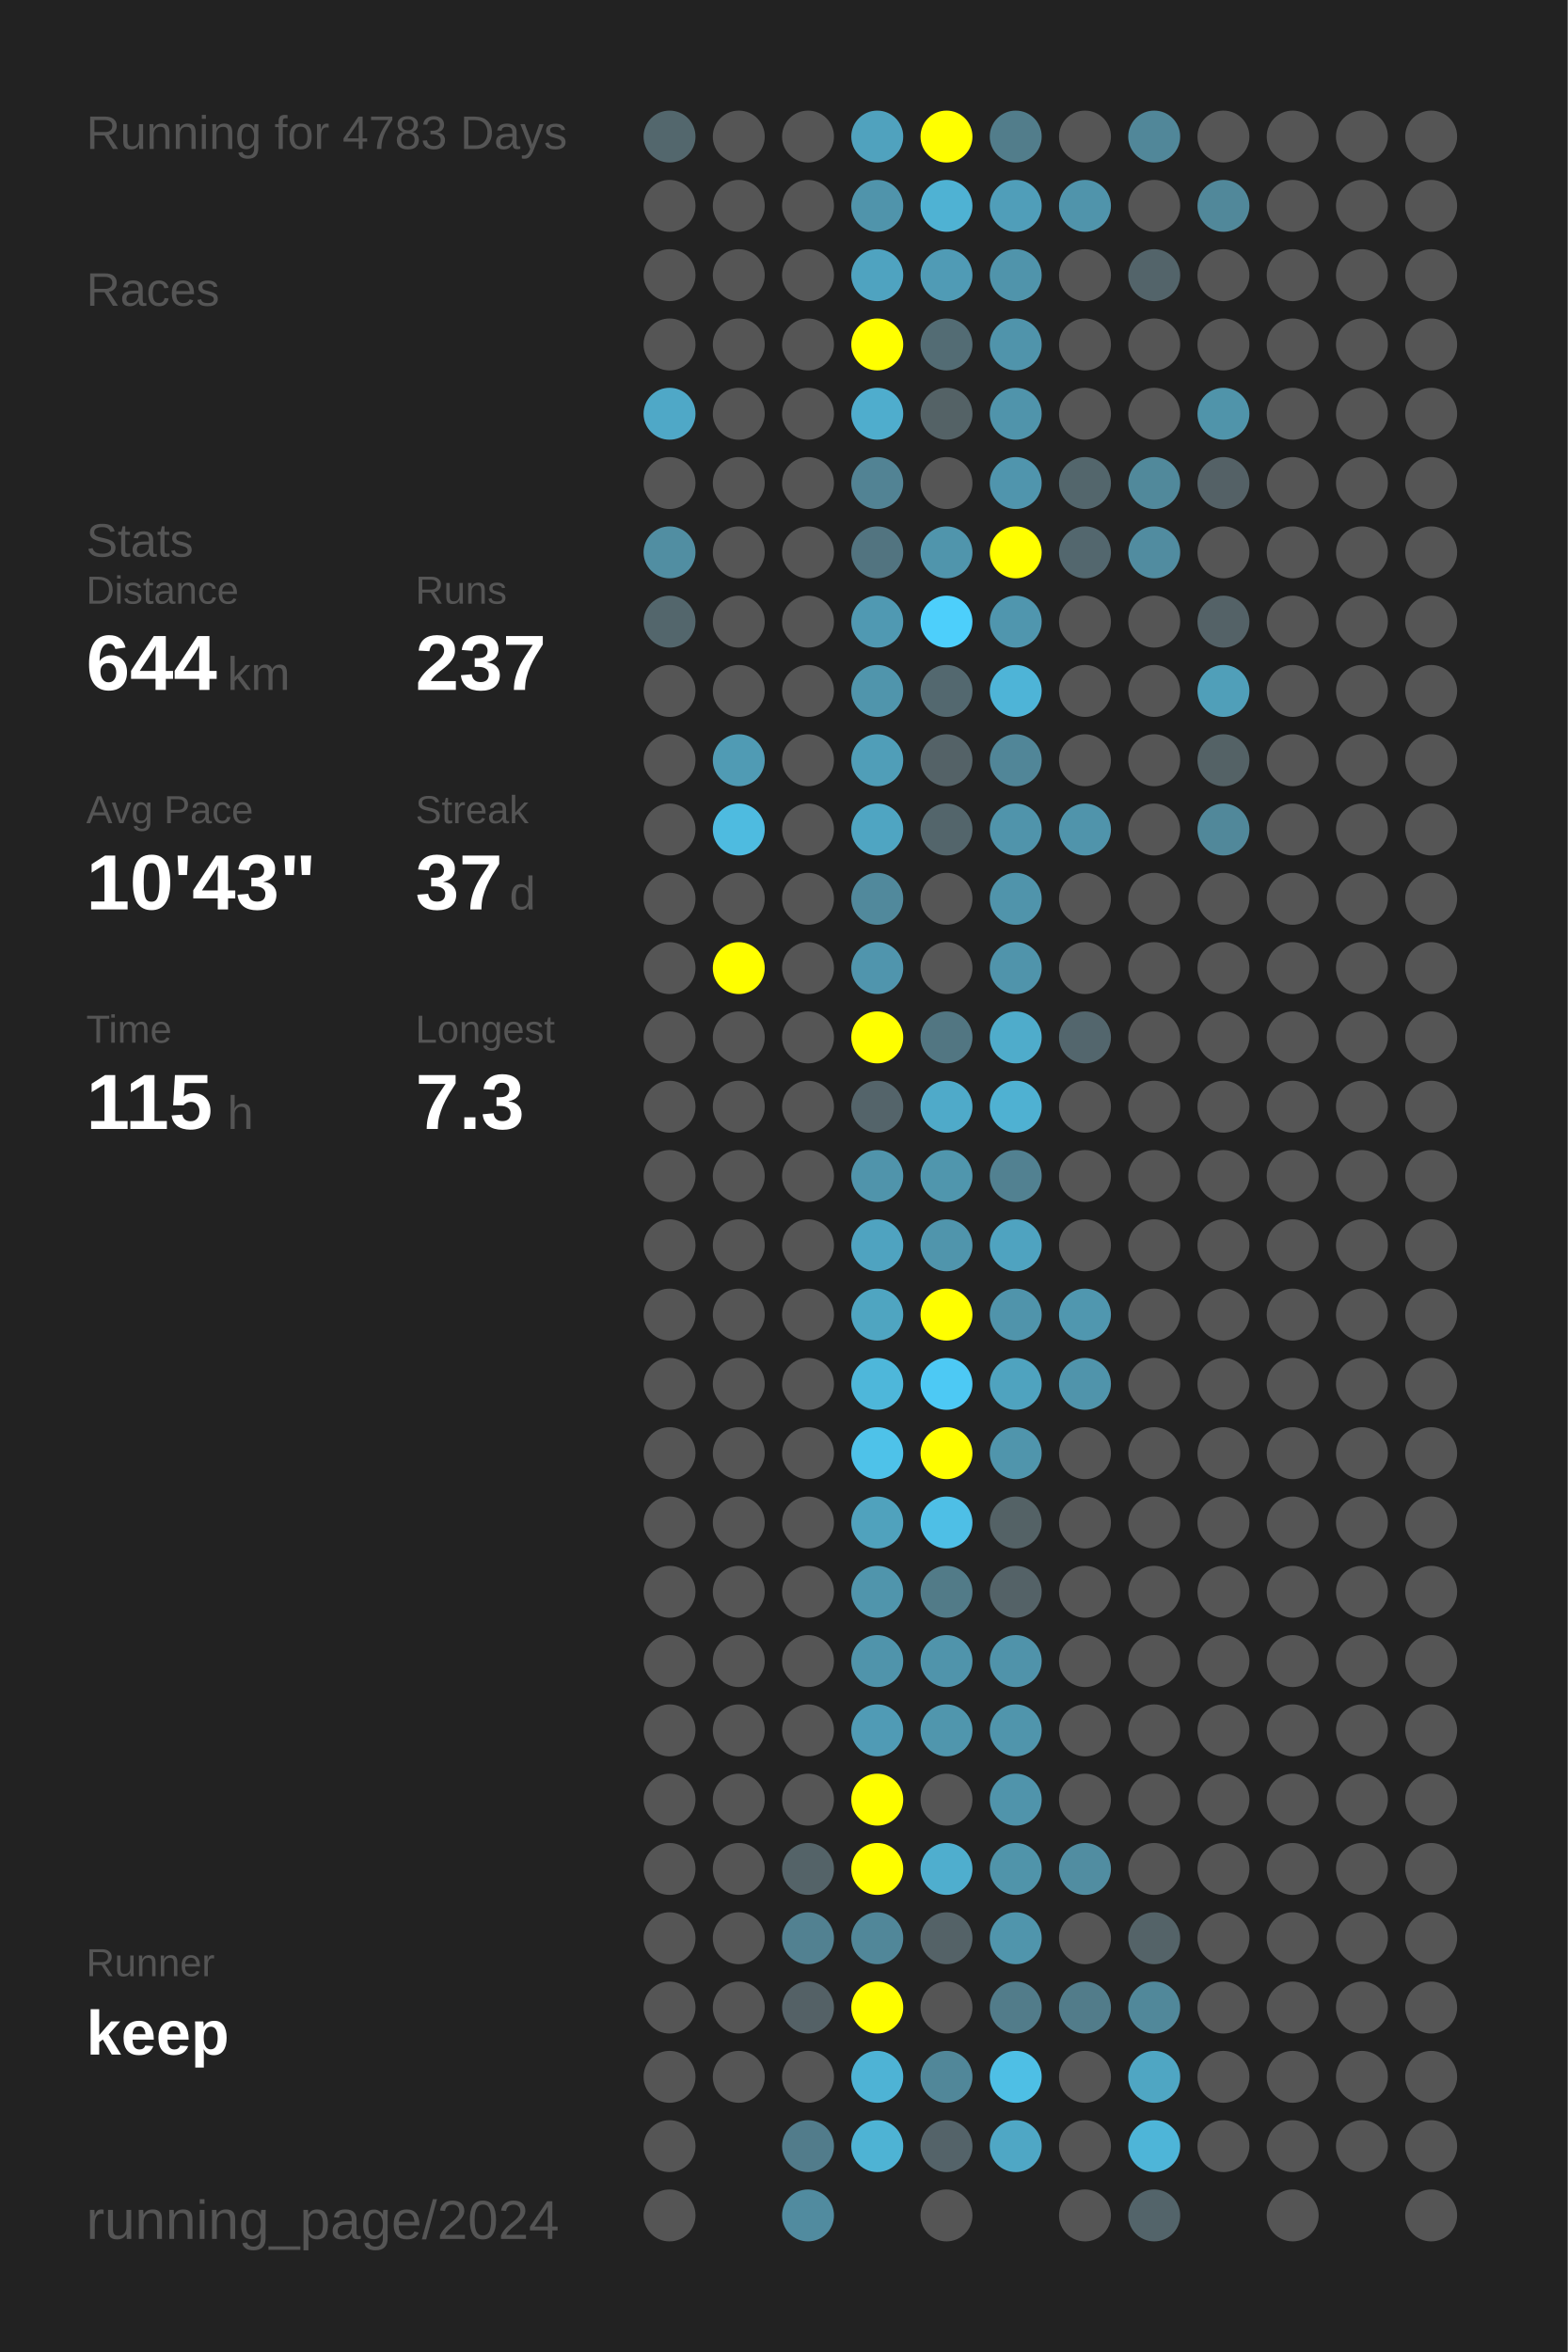
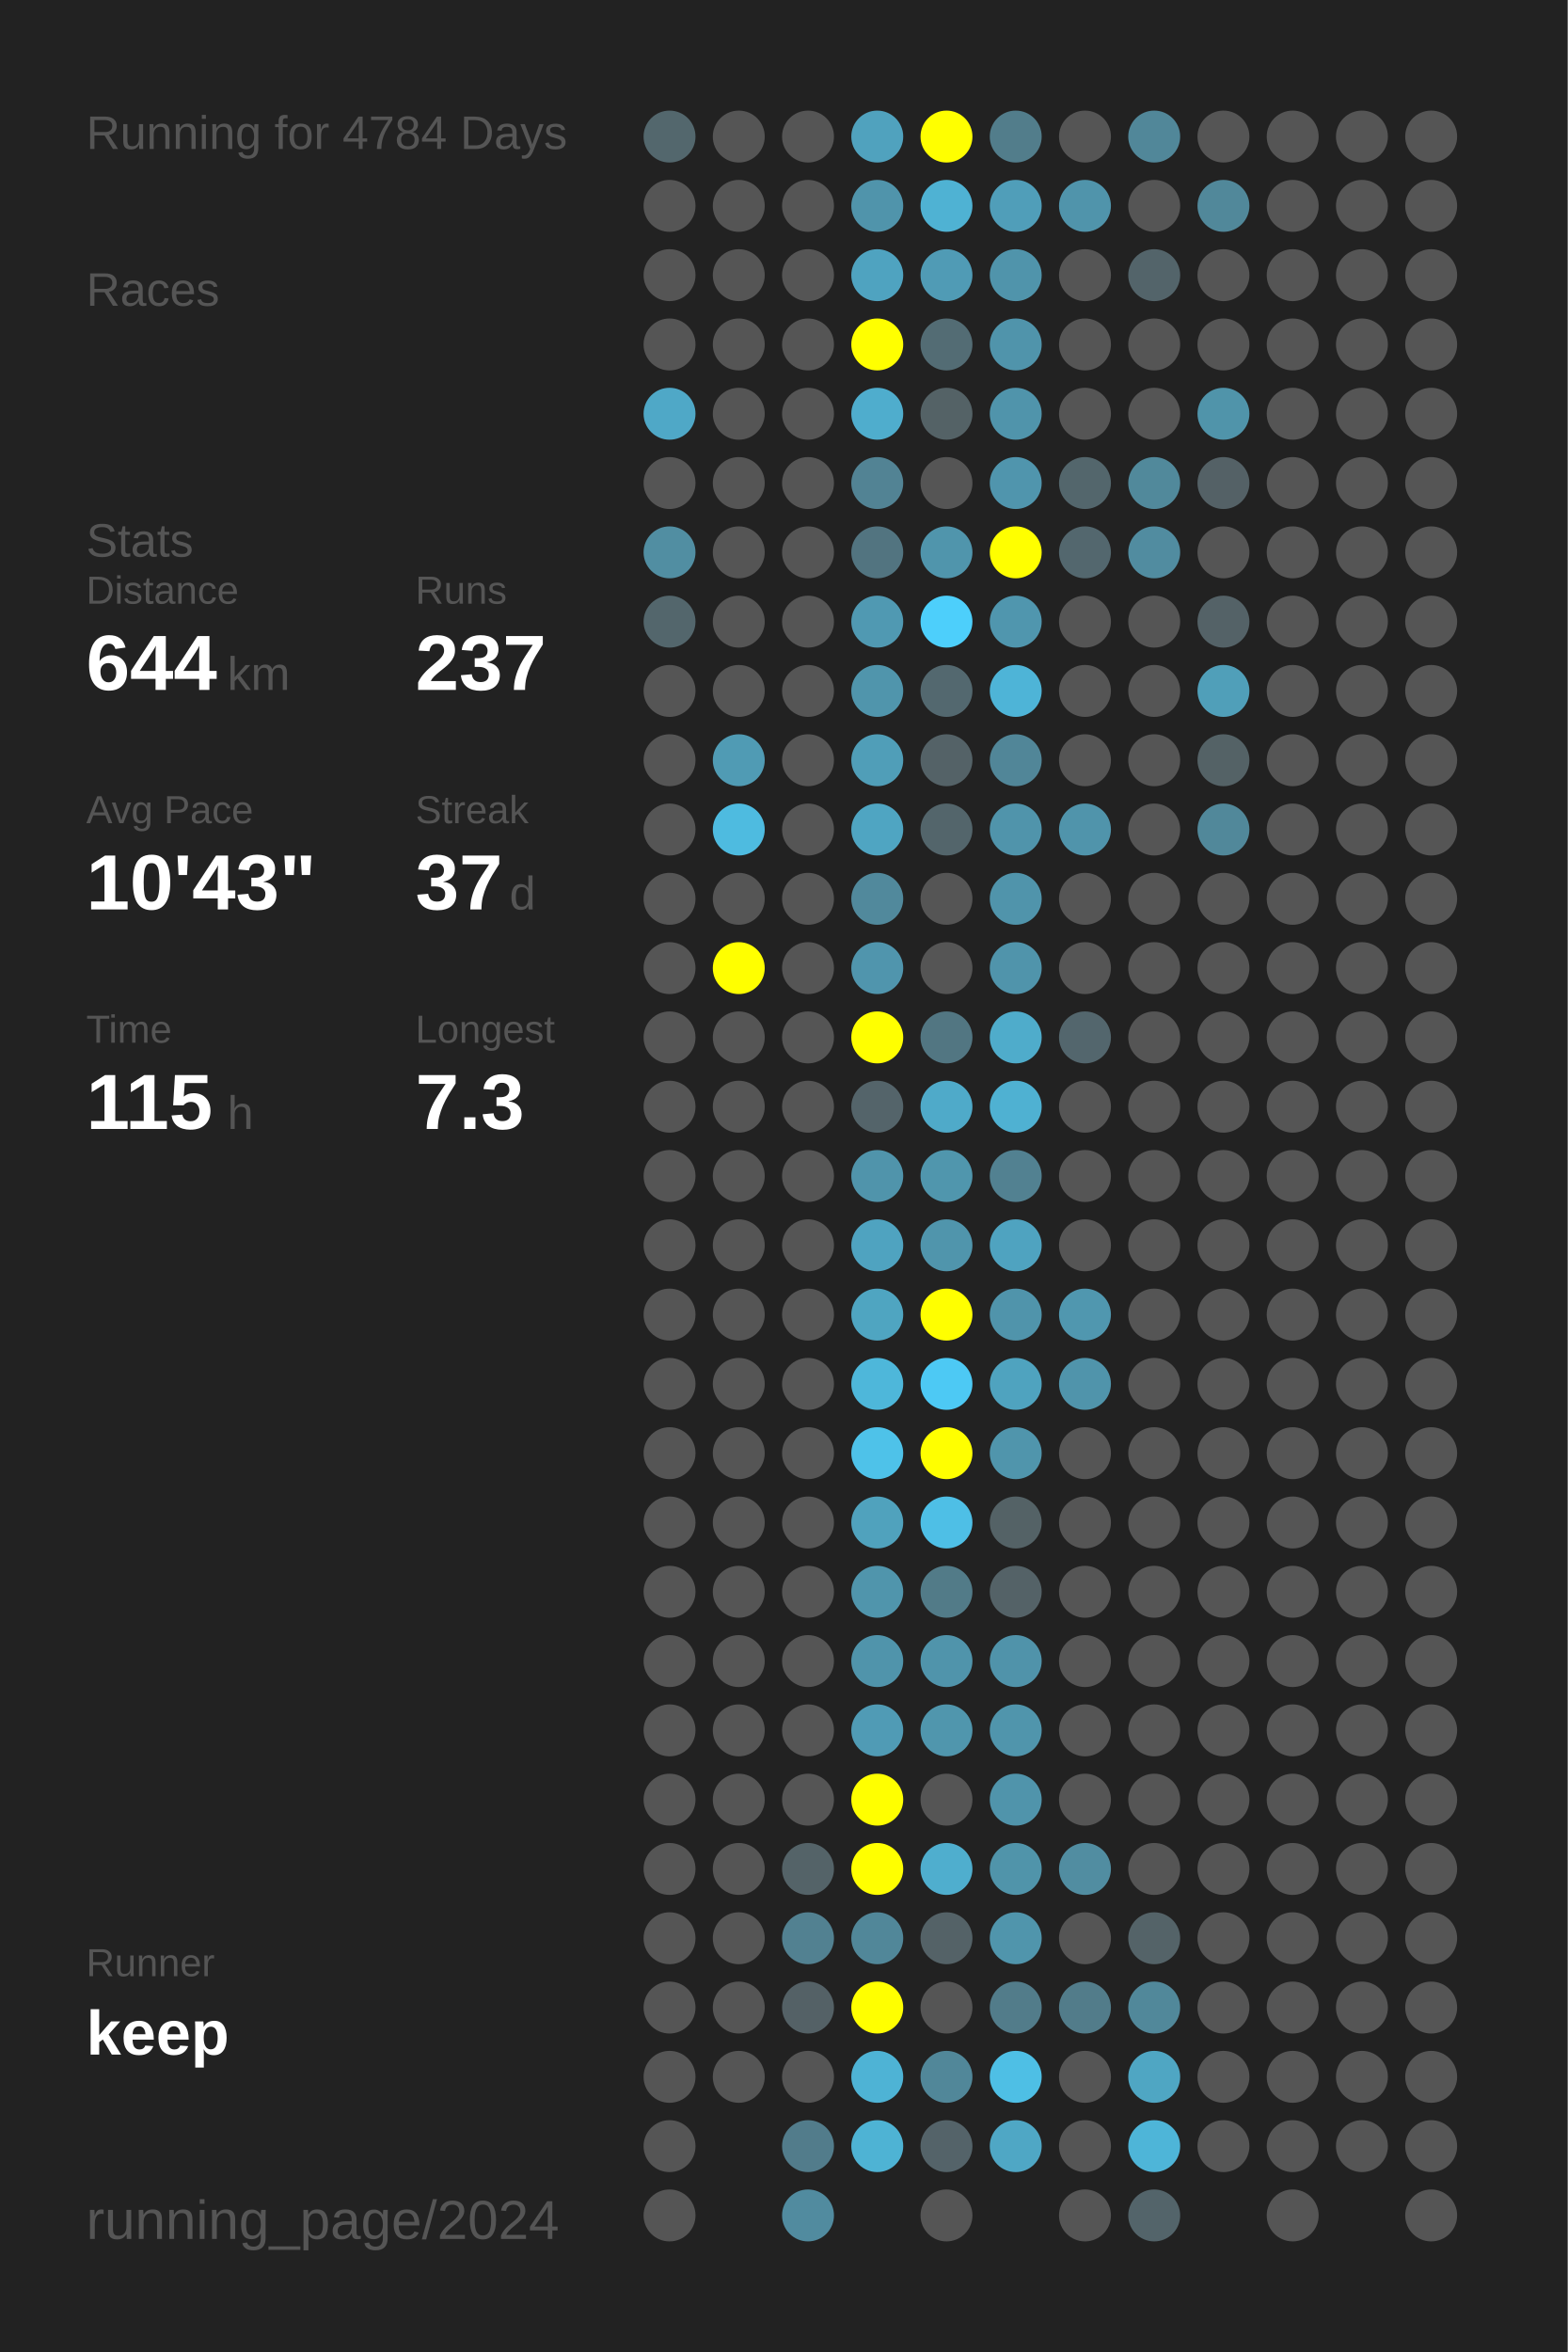
<svg xmlns="http://www.w3.org/2000/svg" baseProfile="full" height="300mm" version="1.1" viewBox="0,0,200,300" width="200mm">
  <defs />
  <rect fill="#222222" height="300" width="200" x="0" y="0" />
-   <text fill="#555555" style="font-size:6px; font-family:Arial;" x="11" y="19">Running for 4783 Days</text>
+   <text fill="#555555" style="font-size:6px; font-family:Arial;" x="11" y="19">Running for 4784 Days</text>
  <text fill="#555555" style="font-size:6px; font-family:Arial;" x="11" y="39">Races</text>
  <text fill="#555555" style="font-size:6px; font-family:Arial;" x="11" y="71">Stats</text>
  <text fill="#555555" style="font-size:5px; font-family:Arial;" x="11" y="77">Distance</text>
  <text fill="#FFFFFF" style="font-size:10px; font-family:Arial; font-weight:bold;" x="11" y="88">644</text>
  <text fill="#555555" style="font-size:6px; font-family:Arial;" x="29" y="88">km</text>
  <text fill="#555555" style="font-size:5px; font-family:Arial;" x="53" y="77">Runs</text>
  <text fill="#FFFFFF" style="font-size:10px; font-family:Arial; font-weight:bold;" x="53" y="88">237</text>
  <text fill="#555555" style="font-size:5px; font-family:Arial;" x="11" y="105">Avg Pace</text>
  <text fill="#FFFFFF" style="font-size:10px; font-family:Arial; font-weight:bold;" x="11" y="116">10'43"</text>
  <text fill="#555555" style="font-size:5px; font-family:Arial;" x="53" y="105">Streak</text>
  <text fill="#FFFFFF" style="font-size:10px; font-family:Arial; font-weight:bold;" x="53" y="116">37</text>
  <text fill="#555555" style="font-size:6px; font-family:Arial;" x="65" y="116">d</text>
  <text fill="#555555" style="font-size:5px; font-family:Arial;" x="11" y="133">Time</text>
  <text fill="#FFFFFF" style="font-size:10px; font-family:Arial; font-weight:bold;" x="11" y="144">115</text>
  <text fill="#555555" style="font-size:6px; font-family:Arial;" x="29" y="144">h</text>
  <text fill="#555555" style="font-size:5px; font-family:Arial;" x="53" y="133">Longest</text>
  <text fill="#FFFFFF" style="font-size:10px; font-family:Arial; font-weight:bold;" x="53" y="144">7.3</text>
  <text fill="#555555" style="font-size:5px; font-family:Arial;" x="11" y="252.065">Runner</text>
  <text fill="#FFFFFF" style="font-size:8px; font-family:Arial; font-weight:bold;" x="11" y="262.065">keep</text>
  <text fill="#555555" style="font-size:7px; font-family:Arial;" x="11" y="285.581">running_page/2024</text>
  <circle cx="85.417" cy="17.419" fill="#53676d" r="3.312" />
  <circle cx="85.417" cy="26.258" fill="#555555" r="3.312" />
  <circle cx="85.417" cy="35.097" fill="#555555" r="3.312" />
  <circle cx="85.417" cy="43.935" fill="#555555" r="3.312" />
  <circle cx="85.417" cy="52.774" fill="#4fa8c7" r="3.312" />
  <circle cx="85.417" cy="61.613" fill="#555555" r="3.312" />
  <circle cx="85.417" cy="70.452" fill="#518ea2" r="3.312" />
  <circle cx="85.417" cy="79.29" fill="#53666c" r="3.312" />
  <circle cx="85.417" cy="88.129" fill="#555555" r="3.312" />
  <circle cx="85.417" cy="96.968" fill="#555555" r="3.312" />
  <circle cx="85.417" cy="105.806" fill="#555555" r="3.312" />
  <circle cx="85.417" cy="114.645" fill="#555555" r="3.312" />
  <circle cx="85.417" cy="123.484" fill="#555555" r="3.312" />
  <circle cx="85.417" cy="132.323" fill="#555555" r="3.312" />
  <circle cx="85.417" cy="141.161" fill="#555555" r="3.312" />
  <circle cx="85.417" cy="150" fill="#555555" r="3.312" />
  <circle cx="85.417" cy="158.839" fill="#555555" r="3.312" />
  <circle cx="85.417" cy="167.677" fill="#555555" r="3.312" />
  <circle cx="85.417" cy="176.516" fill="#555555" r="3.312" />
  <circle cx="85.417" cy="185.355" fill="#555555" r="3.312" />
  <circle cx="85.417" cy="194.194" fill="#555555" r="3.312" />
  <circle cx="85.417" cy="203.032" fill="#555555" r="3.312" />
  <circle cx="85.417" cy="211.871" fill="#555555" r="3.312" />
  <circle cx="85.417" cy="220.71" fill="#555555" r="3.312" />
  <circle cx="85.417" cy="229.548" fill="#555555" r="3.312" />
  <circle cx="85.417" cy="238.387" fill="#555555" r="3.312" />
  <circle cx="85.417" cy="247.226" fill="#555555" r="3.312" />
  <circle cx="85.417" cy="256.065" fill="#555555" r="3.312" />
  <circle cx="85.417" cy="264.903" fill="#555555" r="3.312" />
  <circle cx="85.417" cy="273.742" fill="#555555" r="3.312" />
  <circle cx="85.417" cy="282.581" fill="#555555" r="3.312" />
  <circle cx="94.25" cy="17.419" fill="#555555" r="3.312" />
  <circle cx="94.25" cy="26.258" fill="#555555" r="3.312" />
  <circle cx="94.25" cy="35.097" fill="#555555" r="3.312" />
  <circle cx="94.25" cy="43.935" fill="#555555" r="3.312" />
  <circle cx="94.25" cy="52.774" fill="#555555" r="3.312" />
  <circle cx="94.25" cy="61.613" fill="#555555" r="3.312" />
  <circle cx="94.25" cy="70.452" fill="#555555" r="3.312" />
  <circle cx="94.25" cy="79.29" fill="#555555" r="3.312" />
  <circle cx="94.25" cy="88.129" fill="#555555" r="3.312" />
  <circle cx="94.25" cy="96.968" fill="#509bb4" r="3.312" />
  <circle cx="94.25" cy="105.806" fill="#4ebbe0" r="3.312" />
  <circle cx="94.25" cy="114.645" fill="#555555" r="3.312" />
  <circle cx="94.25" cy="123.484" fill="#FFFF00" r="3.312" />
  <circle cx="94.25" cy="132.323" fill="#555555" r="3.312" />
  <circle cx="94.25" cy="141.161" fill="#555555" r="3.312" />
  <circle cx="94.25" cy="150" fill="#555555" r="3.312" />
  <circle cx="94.25" cy="158.839" fill="#555555" r="3.312" />
  <circle cx="94.25" cy="167.677" fill="#555555" r="3.312" />
  <circle cx="94.25" cy="176.516" fill="#555555" r="3.312" />
  <circle cx="94.25" cy="185.355" fill="#555555" r="3.312" />
  <circle cx="94.25" cy="194.194" fill="#555555" r="3.312" />
  <circle cx="94.25" cy="203.032" fill="#555555" r="3.312" />
  <circle cx="94.25" cy="211.871" fill="#555555" r="3.312" />
  <circle cx="94.25" cy="220.71" fill="#555555" r="3.312" />
  <circle cx="94.25" cy="229.548" fill="#555555" r="3.312" />
  <circle cx="94.25" cy="238.387" fill="#555555" r="3.312" />
  <circle cx="94.25" cy="247.226" fill="#555555" r="3.312" />
  <circle cx="94.25" cy="256.065" fill="#555555" r="3.312" />
  <circle cx="94.25" cy="264.903" fill="#555555" r="3.312" />
  <circle cx="103.083" cy="17.419" fill="#555555" r="3.312" />
  <circle cx="103.083" cy="26.258" fill="#555555" r="3.312" />
  <circle cx="103.083" cy="35.097" fill="#555555" r="3.312" />
  <circle cx="103.083" cy="43.935" fill="#555555" r="3.312" />
  <circle cx="103.083" cy="52.774" fill="#555555" r="3.312" />
  <circle cx="103.083" cy="61.613" fill="#555555" r="3.312" />
  <circle cx="103.083" cy="70.452" fill="#555555" r="3.312" />
  <circle cx="103.083" cy="79.29" fill="#555555" r="3.312" />
  <circle cx="103.083" cy="88.129" fill="#555555" r="3.312" />
  <circle cx="103.083" cy="96.968" fill="#555555" r="3.312" />
  <circle cx="103.083" cy="105.806" fill="#555555" r="3.312" />
  <circle cx="103.083" cy="114.645" fill="#555555" r="3.312" />
  <circle cx="103.083" cy="123.484" fill="#555555" r="3.312" />
  <circle cx="103.083" cy="132.323" fill="#555555" r="3.312" />
  <circle cx="103.083" cy="141.161" fill="#555555" r="3.312" />
  <circle cx="103.083" cy="150" fill="#555555" r="3.312" />
  <circle cx="103.083" cy="158.839" fill="#555555" r="3.312" />
  <circle cx="103.083" cy="167.677" fill="#555555" r="3.312" />
  <circle cx="103.083" cy="176.516" fill="#555555" r="3.312" />
  <circle cx="103.083" cy="185.355" fill="#555555" r="3.312" />
  <circle cx="103.083" cy="194.194" fill="#555555" r="3.312" />
  <circle cx="103.083" cy="203.032" fill="#555555" r="3.312" />
  <circle cx="103.083" cy="211.871" fill="#555555" r="3.312" />
  <circle cx="103.083" cy="220.71" fill="#555555" r="3.312" />
  <circle cx="103.083" cy="229.548" fill="#555555" r="3.312" />
  <circle cx="103.083" cy="238.387" fill="#546368" r="3.312" />
  <circle cx="103.083" cy="247.226" fill="#528191" r="3.312" />
  <circle cx="103.083" cy="256.065" fill="#546166" r="3.312" />
  <circle cx="103.083" cy="264.903" fill="#555555" r="3.312" />
  <circle cx="103.083" cy="273.742" fill="#527c8b" r="3.312" />
  <circle cx="103.083" cy="282.581" fill="#518b9f" r="3.312" />
  <circle cx="111.917" cy="17.419" fill="#50a2be" r="3.312" />
  <circle cx="111.917" cy="26.258" fill="#5094ab" r="3.312" />
  <circle cx="111.917" cy="35.097" fill="#4fa3c0" r="3.312" />
  <circle cx="111.917" cy="43.935" fill="#FFFF00" r="3.312" />
  <circle cx="111.917" cy="52.774" fill="#4fadcd" r="3.312" />
  <circle cx="111.917" cy="61.613" fill="#528394" r="3.312" />
  <circle cx="111.917" cy="70.452" fill="#527480" r="3.312" />
  <circle cx="111.917" cy="79.29" fill="#5099b2" r="3.312" />
  <circle cx="111.917" cy="88.129" fill="#5095ac" r="3.312" />
  <circle cx="111.917" cy="96.968" fill="#509eb8" r="3.312" />
  <circle cx="111.917" cy="105.806" fill="#4fa5c2" r="3.312" />
  <circle cx="111.917" cy="114.645" fill="#51899c" r="3.312" />
  <circle cx="111.917" cy="123.484" fill="#5095ad" r="3.312" />
  <circle cx="111.917" cy="132.323" fill="#FFFF00" r="3.312" />
  <circle cx="111.917" cy="141.161" fill="#54646a" r="3.312" />
  <circle cx="111.917" cy="150" fill="#5094ab" r="3.312" />
  <circle cx="111.917" cy="158.839" fill="#4fa3c0" r="3.312" />
  <circle cx="111.917" cy="167.677" fill="#4fa5c1" r="3.312" />
  <circle cx="111.917" cy="176.516" fill="#4eb7da" r="3.312" />
  <circle cx="111.917" cy="185.355" fill="#4ec2e9" r="3.312" />
  <circle cx="111.917" cy="194.194" fill="#50a2bd" r="3.312" />
  <circle cx="111.917" cy="203.032" fill="#5095ac" r="3.312" />
  <circle cx="111.917" cy="211.871" fill="#5094ab" r="3.312" />
  <circle cx="111.917" cy="220.71" fill="#509bb5" r="3.312" />
  <circle cx="111.917" cy="229.548" fill="#FFFF00" r="3.312" />
  <circle cx="111.917" cy="238.387" fill="#FFFF00" r="3.312" />
  <circle cx="111.917" cy="247.226" fill="#518799" r="3.312" />
  <circle cx="111.917" cy="256.065" fill="#FFFF00" r="3.312" />
  <circle cx="111.917" cy="264.903" fill="#4eb3d5" r="3.312" />
  <circle cx="111.917" cy="273.742" fill="#4eb3d4" r="3.312" />
  <circle cx="120.75" cy="17.419" fill="#FFFF00" r="3.312" />
  <circle cx="120.75" cy="26.258" fill="#4fb2d3" r="3.312" />
  <circle cx="120.75" cy="35.097" fill="#509bb5" r="3.312" />
  <circle cx="120.75" cy="43.935" fill="#536c74" r="3.312" />
  <circle cx="120.75" cy="52.774" fill="#546266" r="3.312" />
  <circle cx="120.75" cy="61.613" fill="#555555" r="3.312" />
  <circle cx="120.75" cy="70.452" fill="#5095ac" r="3.312" />
  <circle cx="120.75" cy="79.29" fill="#4dcffb" r="3.312" />
  <circle cx="120.75" cy="88.129" fill="#53686f" r="3.312" />
  <circle cx="120.75" cy="96.968" fill="#546267" r="3.312" />
  <circle cx="120.75" cy="105.806" fill="#53656b" r="3.312" />
  <circle cx="120.75" cy="114.645" fill="#555555" r="3.312" />
  <circle cx="120.75" cy="123.484" fill="#555555" r="3.312" />
  <circle cx="120.75" cy="132.323" fill="#527682" r="3.312" />
  <circle cx="120.75" cy="141.161" fill="#4faac9" r="3.312" />
  <circle cx="120.75" cy="150" fill="#5096ad" r="3.312" />
  <circle cx="120.75" cy="158.839" fill="#5095ac" r="3.312" />
  <circle cx="120.75" cy="167.677" fill="#FFFF00" r="3.312" />
  <circle cx="120.75" cy="176.516" fill="#4dc9f4" r="3.312" />
  <circle cx="120.75" cy="185.355" fill="#FFFF00" r="3.312" />
  <circle cx="120.75" cy="194.194" fill="#4ebfe6" r="3.312" />
  <circle cx="120.75" cy="203.032" fill="#527b88" r="3.312" />
  <circle cx="120.75" cy="211.871" fill="#5094ab" r="3.312" />
  <circle cx="120.75" cy="220.71" fill="#5096ad" r="3.312" />
  <circle cx="120.75" cy="229.548" fill="#555555" r="3.312" />
  <circle cx="120.75" cy="238.387" fill="#4faece" r="3.312" />
  <circle cx="120.75" cy="247.226" fill="#546267" r="3.312" />
  <circle cx="120.75" cy="256.065" fill="#555555" r="3.312" />
  <circle cx="120.75" cy="264.903" fill="#518799" r="3.312" />
  <circle cx="120.75" cy="273.742" fill="#546369" r="3.312" />
  <circle cx="120.75" cy="282.581" fill="#555555" r="3.312" />
  <circle cx="129.583" cy="17.419" fill="#527d8b" r="3.312" />
  <circle cx="129.583" cy="26.258" fill="#509eb9" r="3.312" />
  <circle cx="129.583" cy="35.097" fill="#5094ab" r="3.312" />
  <circle cx="129.583" cy="43.935" fill="#5094ab" r="3.312" />
  <circle cx="129.583" cy="52.774" fill="#5094ab" r="3.312" />
  <circle cx="129.583" cy="61.613" fill="#5095ad" r="3.312" />
  <circle cx="129.583" cy="70.452" fill="#FFFF00" r="3.312" />
  <circle cx="129.583" cy="79.29" fill="#5096ae" r="3.312" />
  <circle cx="129.583" cy="88.129" fill="#4eb4d7" r="3.312" />
  <circle cx="129.583" cy="96.968" fill="#518698" r="3.312" />
  <circle cx="129.583" cy="105.806" fill="#5094ab" r="3.312" />
  <circle cx="129.583" cy="114.645" fill="#5094ab" r="3.312" />
  <circle cx="129.583" cy="123.484" fill="#5094ab" r="3.312" />
  <circle cx="129.583" cy="132.323" fill="#4faccb" r="3.312" />
  <circle cx="129.583" cy="141.161" fill="#4fb1d2" r="3.312" />
  <circle cx="129.583" cy="150" fill="#528191" r="3.312" />
  <circle cx="129.583" cy="158.839" fill="#4fa3c0" r="3.312" />
  <circle cx="129.583" cy="167.677" fill="#5094ab" r="3.312" />
  <circle cx="129.583" cy="176.516" fill="#4fa3bf" r="3.312" />
  <circle cx="129.583" cy="185.355" fill="#5095ac" r="3.312" />
  <circle cx="129.583" cy="194.194" fill="#546266" r="3.312" />
  <circle cx="129.583" cy="203.032" fill="#546267" r="3.312" />
  <circle cx="129.583" cy="211.871" fill="#5093aa" r="3.312" />
  <circle cx="129.583" cy="220.71" fill="#5095ac" r="3.312" />
  <circle cx="129.583" cy="229.548" fill="#5094ab" r="3.312" />
  <circle cx="129.583" cy="238.387" fill="#5094aa" r="3.312" />
  <circle cx="129.583" cy="247.226" fill="#5095ac" r="3.312" />
  <circle cx="129.583" cy="256.065" fill="#527c8a" r="3.312" />
  <circle cx="129.583" cy="264.903" fill="#4ebfe5" r="3.312" />
  <circle cx="129.583" cy="273.742" fill="#4fa7c5" r="3.312" />
  <circle cx="138.417" cy="17.419" fill="#555555" r="3.312" />
  <circle cx="138.417" cy="26.258" fill="#5094ab" r="3.312" />
  <circle cx="138.417" cy="35.097" fill="#555555" r="3.312" />
  <circle cx="138.417" cy="43.935" fill="#555555" r="3.312" />
  <circle cx="138.417" cy="52.774" fill="#555555" r="3.312" />
  <circle cx="138.417" cy="61.613" fill="#53666c" r="3.312" />
  <circle cx="138.417" cy="70.452" fill="#53676e" r="3.312" />
  <circle cx="138.417" cy="79.29" fill="#555555" r="3.312" />
  <circle cx="138.417" cy="88.129" fill="#555555" r="3.312" />
  <circle cx="138.417" cy="96.968" fill="#555555" r="3.312" />
  <circle cx="138.417" cy="105.806" fill="#5094ab" r="3.312" />
  <circle cx="138.417" cy="114.645" fill="#555555" r="3.312" />
  <circle cx="138.417" cy="123.484" fill="#555555" r="3.312" />
  <circle cx="138.417" cy="132.323" fill="#53666d" r="3.312" />
  <circle cx="138.417" cy="141.161" fill="#555555" r="3.312" />
  <circle cx="138.417" cy="150" fill="#555555" r="3.312" />
  <circle cx="138.417" cy="158.839" fill="#555555" r="3.312" />
  <circle cx="138.417" cy="167.677" fill="#5097af" r="3.312" />
  <circle cx="138.417" cy="176.516" fill="#5094ab" r="3.312" />
  <circle cx="138.417" cy="185.355" fill="#555555" r="3.312" />
  <circle cx="138.417" cy="194.194" fill="#555555" r="3.312" />
  <circle cx="138.417" cy="203.032" fill="#555555" r="3.312" />
  <circle cx="138.417" cy="211.871" fill="#555555" r="3.312" />
  <circle cx="138.417" cy="220.71" fill="#555555" r="3.312" />
  <circle cx="138.417" cy="229.548" fill="#555555" r="3.312" />
  <circle cx="138.417" cy="238.387" fill="#518da1" r="3.312" />
  <circle cx="138.417" cy="247.226" fill="#555555" r="3.312" />
  <circle cx="138.417" cy="256.065" fill="#527c8a" r="3.312" />
  <circle cx="138.417" cy="264.903" fill="#555555" r="3.312" />
  <circle cx="138.417" cy="273.742" fill="#555555" r="3.312" />
  <circle cx="138.417" cy="282.581" fill="#555555" r="3.312" />
  <circle cx="147.25" cy="17.419" fill="#518799" r="3.312" />
  <circle cx="147.25" cy="26.258" fill="#555555" r="3.312" />
  <circle cx="147.25" cy="35.097" fill="#53646a" r="3.312" />
  <circle cx="147.25" cy="43.935" fill="#555555" r="3.312" />
  <circle cx="147.25" cy="52.774" fill="#555555" r="3.312" />
  <circle cx="147.25" cy="61.613" fill="#51899b" r="3.312" />
  <circle cx="147.25" cy="70.452" fill="#518ca0" r="3.312" />
  <circle cx="147.25" cy="79.29" fill="#555555" r="3.312" />
  <circle cx="147.25" cy="88.129" fill="#555555" r="3.312" />
  <circle cx="147.25" cy="96.968" fill="#555555" r="3.312" />
  <circle cx="147.25" cy="105.806" fill="#555555" r="3.312" />
  <circle cx="147.25" cy="114.645" fill="#555555" r="3.312" />
  <circle cx="147.25" cy="123.484" fill="#555555" r="3.312" />
  <circle cx="147.25" cy="132.323" fill="#555555" r="3.312" />
  <circle cx="147.25" cy="141.161" fill="#555555" r="3.312" />
  <circle cx="147.25" cy="150" fill="#555555" r="3.312" />
  <circle cx="147.25" cy="158.839" fill="#555555" r="3.312" />
  <circle cx="147.25" cy="167.677" fill="#555555" r="3.312" />
  <circle cx="147.25" cy="176.516" fill="#555555" r="3.312" />
  <circle cx="147.25" cy="185.355" fill="#555555" r="3.312" />
  <circle cx="147.25" cy="194.194" fill="#555555" r="3.312" />
  <circle cx="147.25" cy="203.032" fill="#555555" r="3.312" />
  <circle cx="147.25" cy="211.871" fill="#555555" r="3.312" />
  <circle cx="147.25" cy="220.71" fill="#555555" r="3.312" />
  <circle cx="147.25" cy="229.548" fill="#555555" r="3.312" />
  <circle cx="147.25" cy="238.387" fill="#555555" r="3.312" />
  <circle cx="147.25" cy="247.226" fill="#546368" r="3.312" />
  <circle cx="147.25" cy="256.065" fill="#51889a" r="3.312" />
  <circle cx="147.25" cy="264.903" fill="#4fa6c3" r="3.312" />
  <circle cx="147.25" cy="273.742" fill="#4eb5d8" r="3.312" />
  <circle cx="147.25" cy="282.581" fill="#53646a" r="3.312" />
  <circle cx="156.083" cy="17.419" fill="#555555" r="3.312" />
  <circle cx="156.083" cy="26.258" fill="#51889a" r="3.312" />
  <circle cx="156.083" cy="35.097" fill="#555555" r="3.312" />
  <circle cx="156.083" cy="43.935" fill="#555555" r="3.312" />
  <circle cx="156.083" cy="52.774" fill="#5094aa" r="3.312" />
  <circle cx="156.083" cy="61.613" fill="#546166" r="3.312" />
  <circle cx="156.083" cy="70.452" fill="#555555" r="3.312" />
  <circle cx="156.083" cy="79.29" fill="#546267" r="3.312" />
  <circle cx="156.083" cy="88.129" fill="#509fb9" r="3.312" />
  <circle cx="156.083" cy="96.968" fill="#546266" r="3.312" />
  <circle cx="156.083" cy="105.806" fill="#51889a" r="3.312" />
  <circle cx="156.083" cy="114.645" fill="#555555" r="3.312" />
  <circle cx="156.083" cy="123.484" fill="#555555" r="3.312" />
  <circle cx="156.083" cy="132.323" fill="#555555" r="3.312" />
  <circle cx="156.083" cy="141.161" fill="#555555" r="3.312" />
  <circle cx="156.083" cy="150" fill="#555555" r="3.312" />
  <circle cx="156.083" cy="158.839" fill="#555555" r="3.312" />
  <circle cx="156.083" cy="167.677" fill="#555555" r="3.312" />
  <circle cx="156.083" cy="176.516" fill="#555555" r="3.312" />
  <circle cx="156.083" cy="185.355" fill="#555555" r="3.312" />
  <circle cx="156.083" cy="194.194" fill="#555555" r="3.312" />
  <circle cx="156.083" cy="203.032" fill="#555555" r="3.312" />
  <circle cx="156.083" cy="211.871" fill="#555555" r="3.312" />
  <circle cx="156.083" cy="220.71" fill="#555555" r="3.312" />
  <circle cx="156.083" cy="229.548" fill="#555555" r="3.312" />
  <circle cx="156.083" cy="238.387" fill="#555555" r="3.312" />
  <circle cx="156.083" cy="247.226" fill="#555555" r="3.312" />
  <circle cx="156.083" cy="256.065" fill="#555555" r="3.312" />
  <circle cx="156.083" cy="264.903" fill="#555555" r="3.312" />
  <circle cx="156.083" cy="273.742" fill="#555555" r="3.312" />
  <circle cx="164.917" cy="17.419" fill="#555555" r="3.312" />
  <circle cx="164.917" cy="26.258" fill="#555555" r="3.312" />
  <circle cx="164.917" cy="35.097" fill="#555555" r="3.312" />
  <circle cx="164.917" cy="43.935" fill="#555555" r="3.312" />
  <circle cx="164.917" cy="52.774" fill="#555555" r="3.312" />
  <circle cx="164.917" cy="61.613" fill="#555555" r="3.312" />
  <circle cx="164.917" cy="70.452" fill="#555555" r="3.312" />
  <circle cx="164.917" cy="79.29" fill="#555555" r="3.312" />
  <circle cx="164.917" cy="88.129" fill="#555555" r="3.312" />
  <circle cx="164.917" cy="96.968" fill="#555555" r="3.312" />
  <circle cx="164.917" cy="105.806" fill="#555555" r="3.312" />
  <circle cx="164.917" cy="114.645" fill="#555555" r="3.312" />
  <circle cx="164.917" cy="123.484" fill="#555555" r="3.312" />
  <circle cx="164.917" cy="132.323" fill="#555555" r="3.312" />
  <circle cx="164.917" cy="141.161" fill="#555555" r="3.312" />
  <circle cx="164.917" cy="150" fill="#555555" r="3.312" />
  <circle cx="164.917" cy="158.839" fill="#555555" r="3.312" />
  <circle cx="164.917" cy="167.677" fill="#555555" r="3.312" />
  <circle cx="164.917" cy="176.516" fill="#555555" r="3.312" />
  <circle cx="164.917" cy="185.355" fill="#555555" r="3.312" />
  <circle cx="164.917" cy="194.194" fill="#555555" r="3.312" />
  <circle cx="164.917" cy="203.032" fill="#555555" r="3.312" />
  <circle cx="164.917" cy="211.871" fill="#555555" r="3.312" />
  <circle cx="164.917" cy="220.71" fill="#555555" r="3.312" />
  <circle cx="164.917" cy="229.548" fill="#555555" r="3.312" />
  <circle cx="164.917" cy="238.387" fill="#555555" r="3.312" />
  <circle cx="164.917" cy="247.226" fill="#555555" r="3.312" />
  <circle cx="164.917" cy="256.065" fill="#555555" r="3.312" />
  <circle cx="164.917" cy="264.903" fill="#555555" r="3.312" />
  <circle cx="164.917" cy="273.742" fill="#555555" r="3.312" />
  <circle cx="164.917" cy="282.581" fill="#555555" r="3.312" />
  <circle cx="173.75" cy="17.419" fill="#555555" r="3.312" />
  <circle cx="173.75" cy="26.258" fill="#555555" r="3.312" />
  <circle cx="173.75" cy="35.097" fill="#555555" r="3.312" />
  <circle cx="173.75" cy="43.935" fill="#555555" r="3.312" />
  <circle cx="173.75" cy="52.774" fill="#555555" r="3.312" />
  <circle cx="173.75" cy="61.613" fill="#555555" r="3.312" />
  <circle cx="173.75" cy="70.452" fill="#555555" r="3.312" />
  <circle cx="173.75" cy="79.29" fill="#555555" r="3.312" />
  <circle cx="173.75" cy="88.129" fill="#555555" r="3.312" />
  <circle cx="173.75" cy="96.968" fill="#555555" r="3.312" />
  <circle cx="173.75" cy="105.806" fill="#555555" r="3.312" />
  <circle cx="173.75" cy="114.645" fill="#555555" r="3.312" />
  <circle cx="173.75" cy="123.484" fill="#555555" r="3.312" />
  <circle cx="173.75" cy="132.323" fill="#555555" r="3.312" />
  <circle cx="173.75" cy="141.161" fill="#555555" r="3.312" />
  <circle cx="173.75" cy="150" fill="#555555" r="3.312" />
  <circle cx="173.75" cy="158.839" fill="#555555" r="3.312" />
  <circle cx="173.75" cy="167.677" fill="#555555" r="3.312" />
  <circle cx="173.75" cy="176.516" fill="#555555" r="3.312" />
  <circle cx="173.75" cy="185.355" fill="#555555" r="3.312" />
  <circle cx="173.75" cy="194.194" fill="#555555" r="3.312" />
  <circle cx="173.75" cy="203.032" fill="#555555" r="3.312" />
  <circle cx="173.75" cy="211.871" fill="#555555" r="3.312" />
  <circle cx="173.75" cy="220.71" fill="#555555" r="3.312" />
  <circle cx="173.75" cy="229.548" fill="#555555" r="3.312" />
  <circle cx="173.75" cy="238.387" fill="#555555" r="3.312" />
  <circle cx="173.75" cy="247.226" fill="#555555" r="3.312" />
  <circle cx="173.75" cy="256.065" fill="#555555" r="3.312" />
  <circle cx="173.75" cy="264.903" fill="#555555" r="3.312" />
  <circle cx="173.75" cy="273.742" fill="#555555" r="3.312" />
  <circle cx="182.583" cy="17.419" fill="#555555" r="3.312" />
  <circle cx="182.583" cy="26.258" fill="#555555" r="3.312" />
  <circle cx="182.583" cy="35.097" fill="#555555" r="3.312" />
  <circle cx="182.583" cy="43.935" fill="#555555" r="3.312" />
  <circle cx="182.583" cy="52.774" fill="#555555" r="3.312" />
  <circle cx="182.583" cy="61.613" fill="#555555" r="3.312" />
  <circle cx="182.583" cy="70.452" fill="#555555" r="3.312" />
  <circle cx="182.583" cy="79.29" fill="#555555" r="3.312" />
  <circle cx="182.583" cy="88.129" fill="#555555" r="3.312" />
  <circle cx="182.583" cy="96.968" fill="#555555" r="3.312" />
  <circle cx="182.583" cy="105.806" fill="#555555" r="3.312" />
  <circle cx="182.583" cy="114.645" fill="#555555" r="3.312" />
  <circle cx="182.583" cy="123.484" fill="#555555" r="3.312" />
  <circle cx="182.583" cy="132.323" fill="#555555" r="3.312" />
  <circle cx="182.583" cy="141.161" fill="#555555" r="3.312" />
  <circle cx="182.583" cy="150" fill="#555555" r="3.312" />
  <circle cx="182.583" cy="158.839" fill="#555555" r="3.312" />
  <circle cx="182.583" cy="167.677" fill="#555555" r="3.312" />
  <circle cx="182.583" cy="176.516" fill="#555555" r="3.312" />
  <circle cx="182.583" cy="185.355" fill="#555555" r="3.312" />
  <circle cx="182.583" cy="194.194" fill="#555555" r="3.312" />
  <circle cx="182.583" cy="203.032" fill="#555555" r="3.312" />
  <circle cx="182.583" cy="211.871" fill="#555555" r="3.312" />
  <circle cx="182.583" cy="220.71" fill="#555555" r="3.312" />
  <circle cx="182.583" cy="229.548" fill="#555555" r="3.312" />
  <circle cx="182.583" cy="238.387" fill="#555555" r="3.312" />
  <circle cx="182.583" cy="247.226" fill="#555555" r="3.312" />
  <circle cx="182.583" cy="256.065" fill="#555555" r="3.312" />
  <circle cx="182.583" cy="264.903" fill="#555555" r="3.312" />
  <circle cx="182.583" cy="273.742" fill="#555555" r="3.312" />
  <circle cx="182.583" cy="282.581" fill="#555555" r="3.312" />
</svg>
